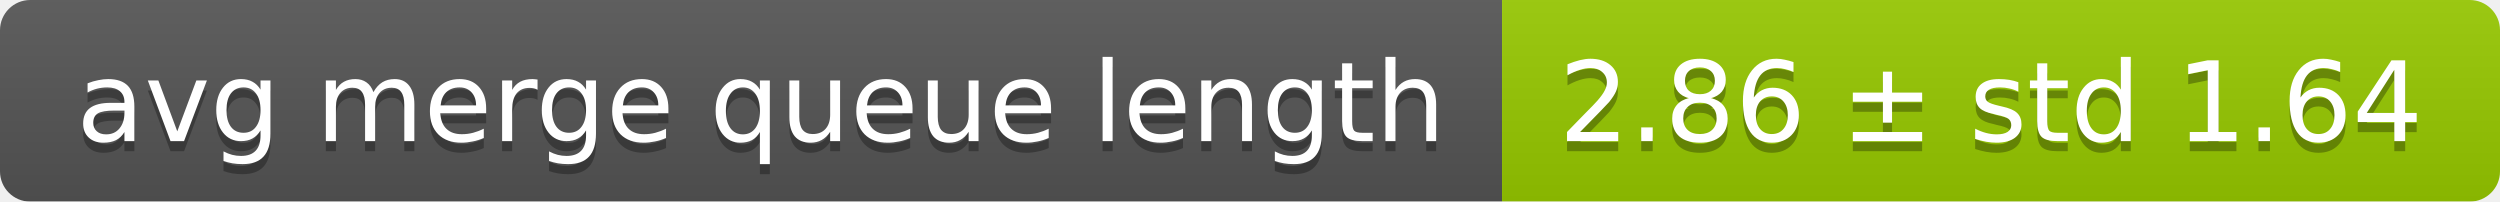
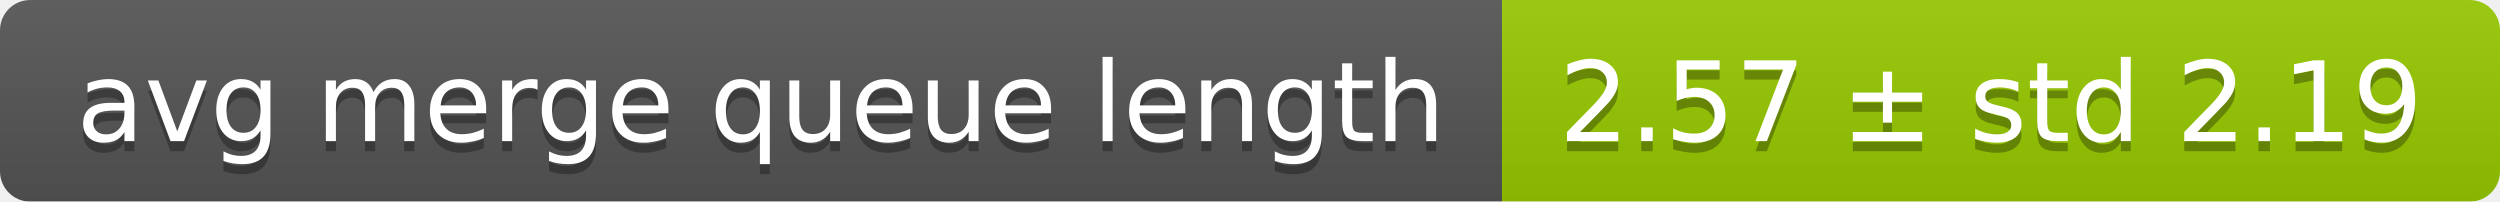
<svg xmlns="http://www.w3.org/2000/svg" width="248" height="20">
  <linearGradient id="smooth" x2="0" y2="100%">
    <stop offset="0" stop-color="#bbb" stop-opacity=".1" />
    <stop offset="1" stop-opacity=".1" />
  </linearGradient>
  <mask id="round">
    <rect width="248" height="20" rx="3" fill="#fff" />
  </mask>
  <g mask="url(#round)">
    <rect width="149" height="20" fill="#555" />
    <rect x="149" width="99" height="20" fill="#97ca00" />
    <rect width="248" height="20" fill="url(#smooth)" />
  </g>
  <g fill="#fff" text-anchor="middle" font-family="DejaVu Sans,Verdana,Geneva,sans-serif" font-size="11">
    <text x="75.5" y="15" fill="#010101" fill-opacity=".3">avg merge queue length</text>
    <text x="75.5" y="14">avg merge queue length</text>
-     <text x="197.5" y="15" fill="#010101" fill-opacity=".3">2.86 ± std 1.64</text>
-     <text x="197.5" y="14">2.86 ± std 1.64</text>
+     <text x="197.5" y="15" fill="#010101" fill-opacity=".3">2.57 ± std 2.19</text>
+     <text x="197.5" y="14">2.57 ± std 2.19</text>
  </g>
</svg>
